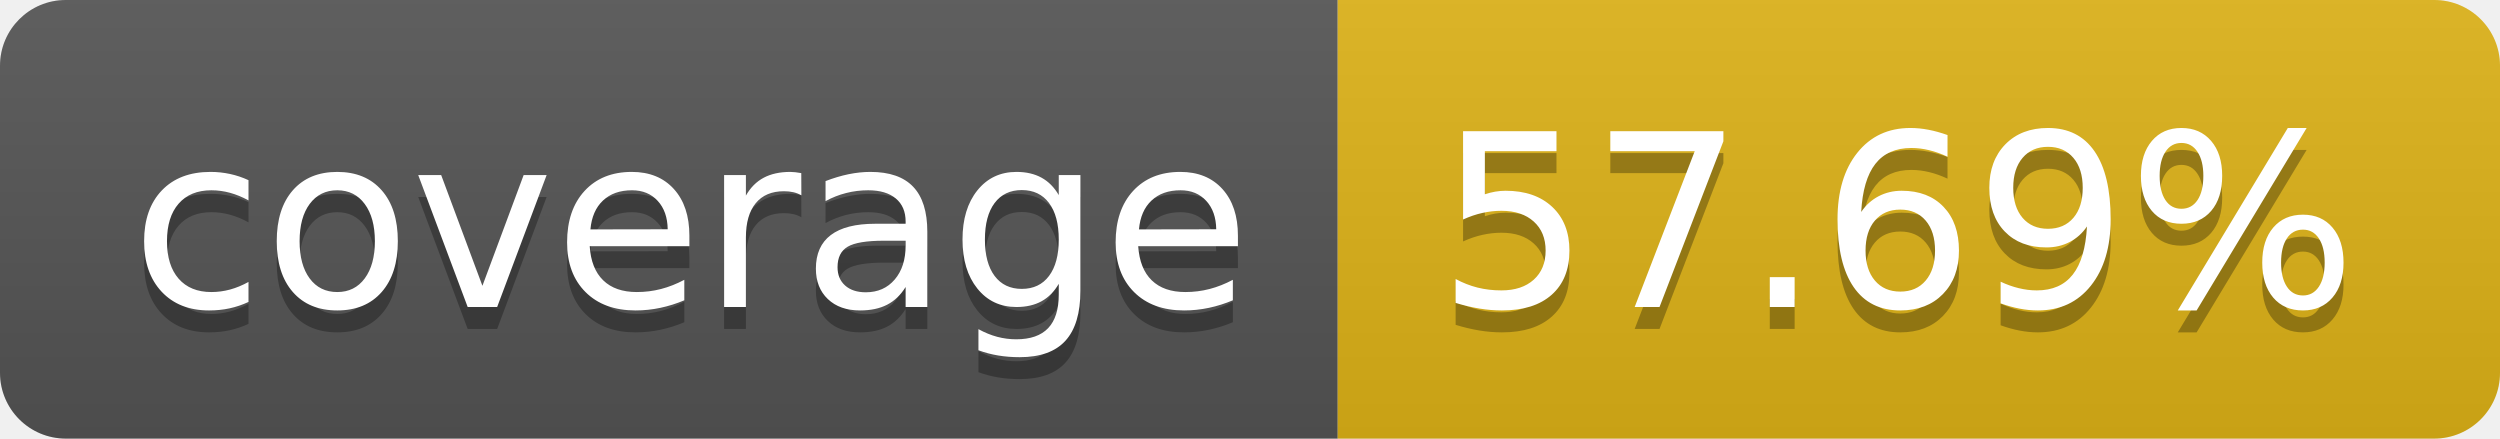
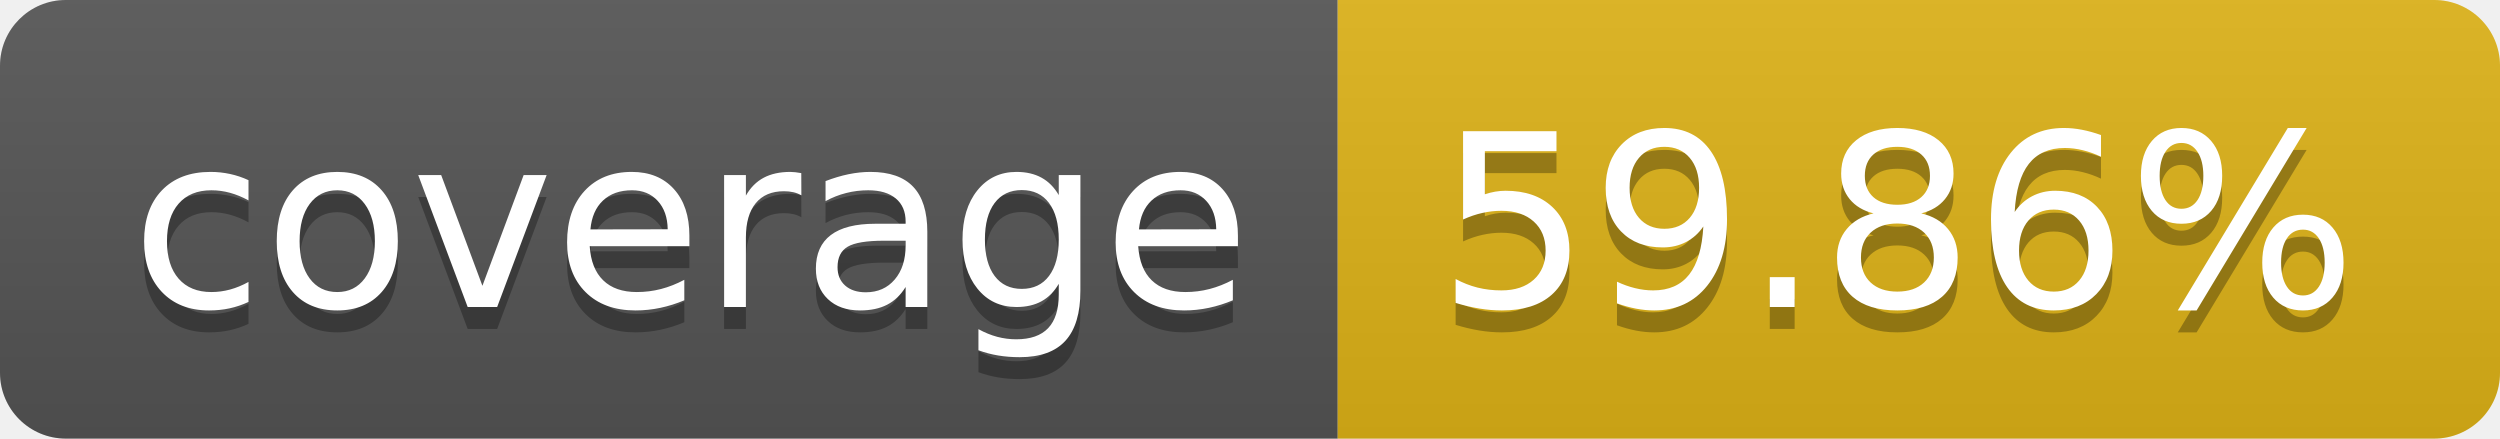
- <svg xmlns="http://www.w3.org/2000/svg" width="114" height="20" role="img" aria-label="coverage: 57.69%">
+ <svg xmlns="http://www.w3.org/2000/svg" width="114" height="20" role="img" aria-label="coverage: 59.86%">
  <linearGradient id="s" x2="0" y2="100%">
    <stop offset="0" stop-color="#bbb" stop-opacity=".1" />
    <stop offset="1" stop-opacity=".1" />
  </linearGradient>
  <clipPath id="r">
    <rect width="114" height="20" rx="3" fill="#fff" />
  </clipPath>
  <g clip-path="url(#r)">
    <rect width="61" height="20" fill="#555" />
    <rect x="61" width="53" height="20" fill="#dfb317" />
    <rect width="114" height="20" fill="url(#s)" />
  </g>
  <g fill="#fff" text-anchor="middle" font-family="Verdana,Geneva,DejaVu Sans,sans-serif" text-rendering="geometricPrecision" font-size="110">
    <text aria-hidden="true" x="315" y="150" fill="#010101" fill-opacity=".3" transform="scale(.1)" textLength="510">coverage</text>
    <text x="315" y="140" transform="scale(.1)" fill="#fff" textLength="510">coverage</text>
-     <text aria-hidden="true" x="865" y="150" fill="#010101" fill-opacity=".3" transform="scale(.1)" textLength="430">57.69%</text>
-     <text x="865" y="140" transform="scale(.1)" fill="#fff" textLength="430">57.69%</text>
+     <text aria-hidden="true" x="865" y="150" fill="#010101" fill-opacity=".3" transform="scale(.1)" textLength="430">59.86%</text>
+     <text x="865" y="140" transform="scale(.1)" fill="#fff" textLength="430">59.86%</text>
  </g>
</svg>
